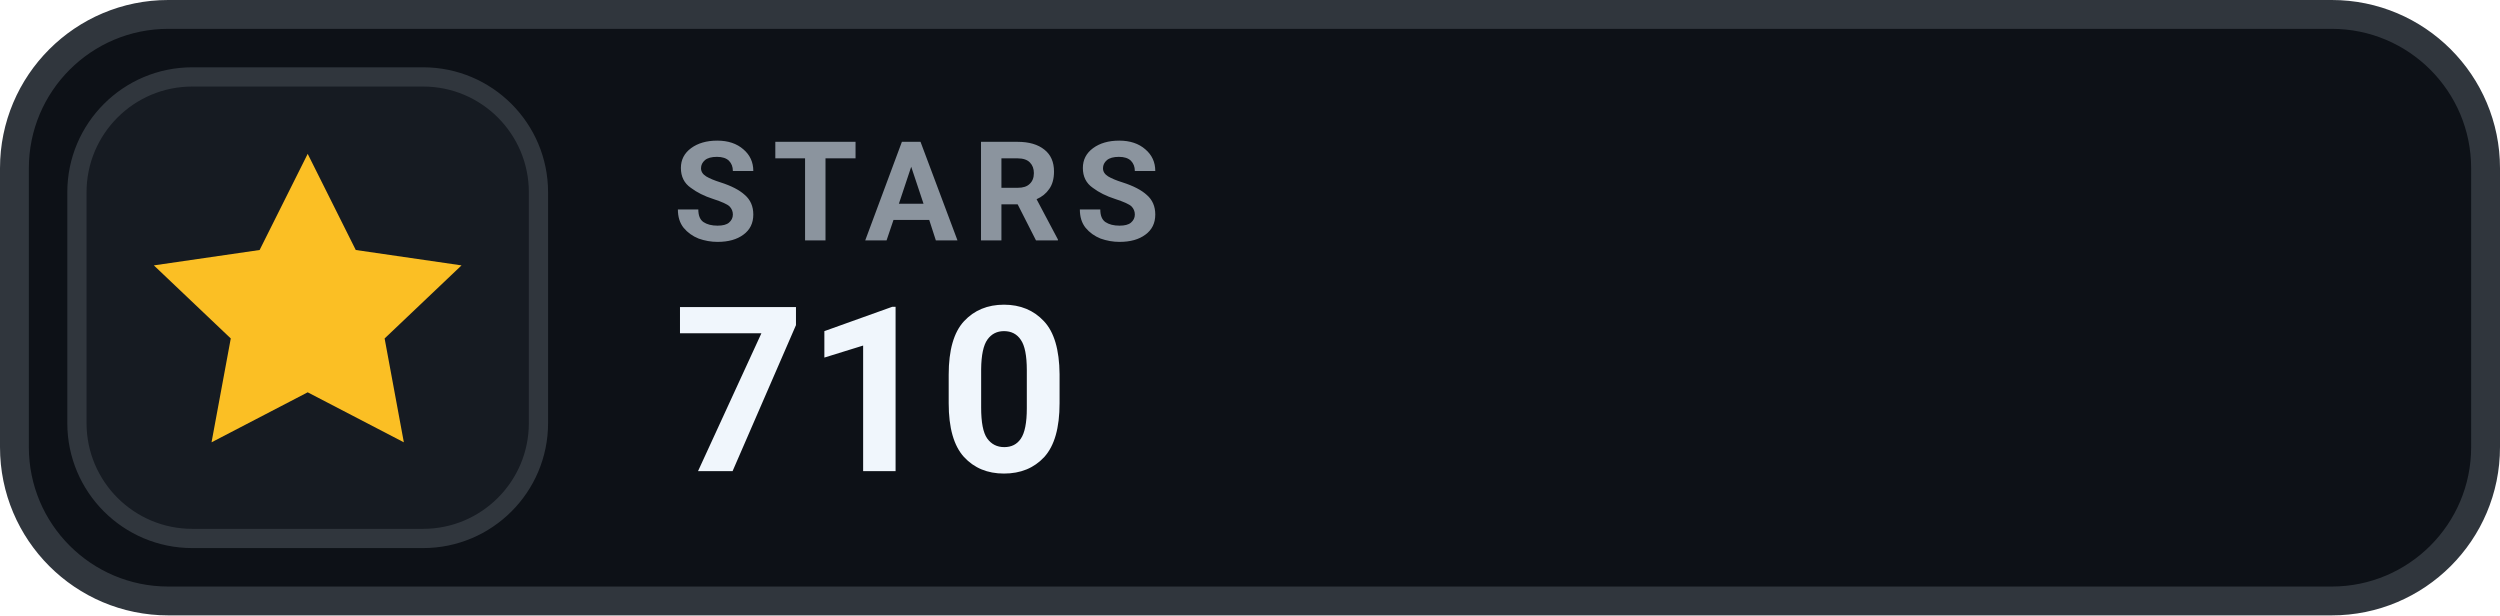
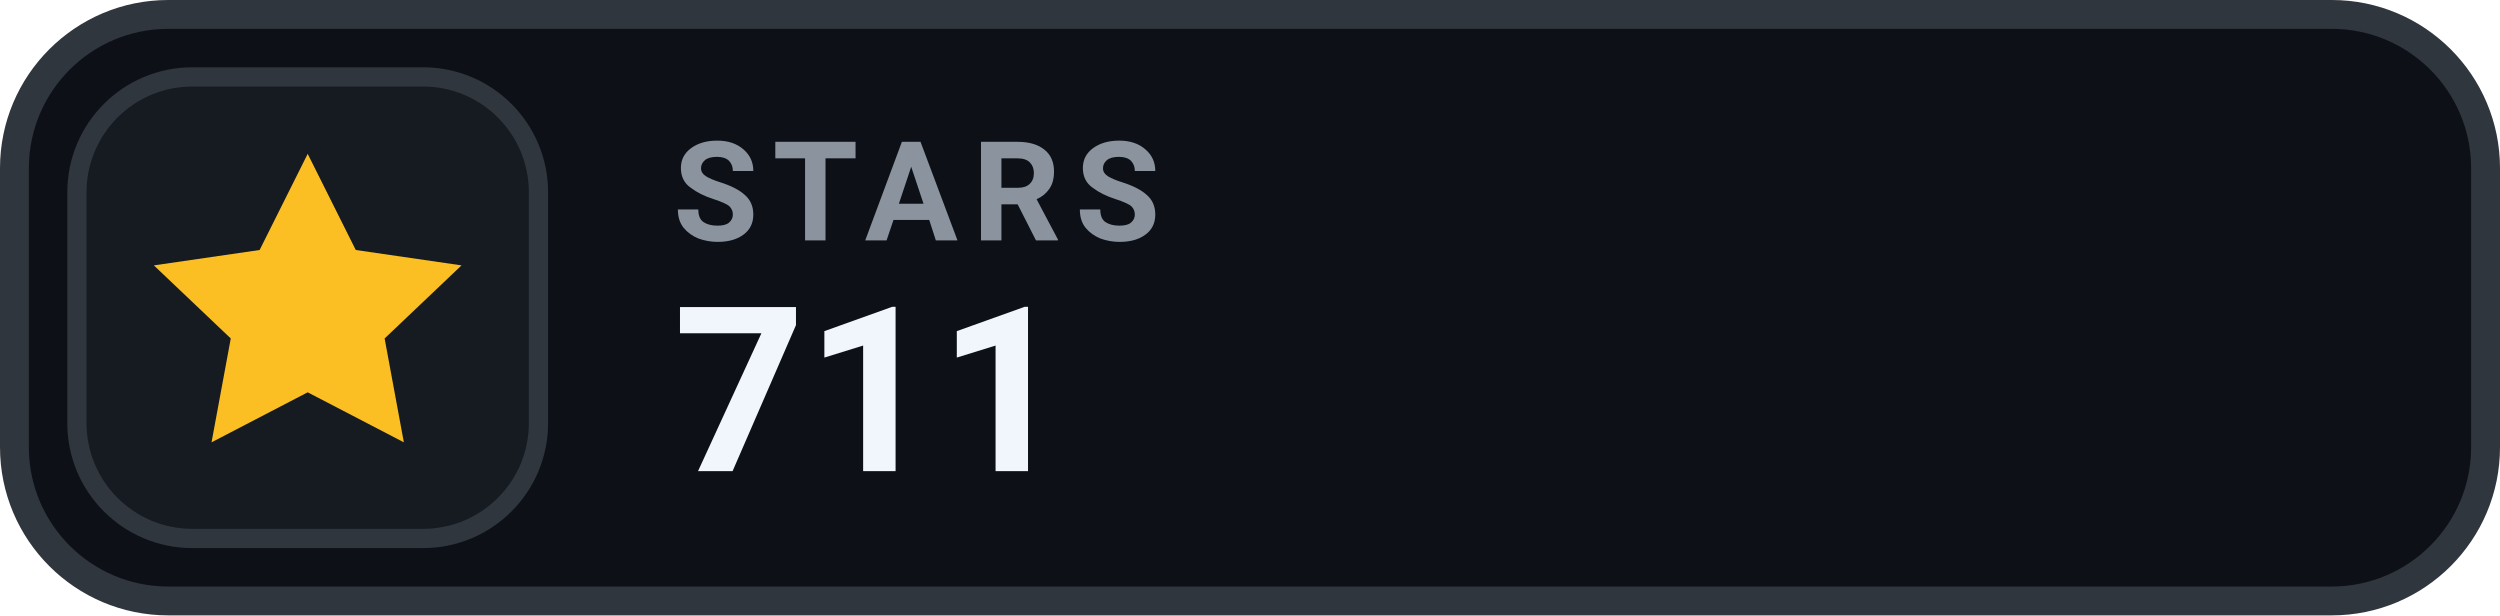
- <svg xmlns="http://www.w3.org/2000/svg" width="130" height="32" viewBox="0 0 130 32" role="img" aria-label="STARS 710">
+ <svg xmlns="http://www.w3.org/2000/svg" width="130" height="32" viewBox="0 0 130 32" role="img" aria-label="STARS 711">
  <rect x=".75" y=".75" width="128.5" height="30.5" rx="8" fill="#0D1117" stroke="#30363D" stroke-width="1.5" />
  <rect x="4" y="4" width="24" height="24" rx="6" fill="#161B22" stroke="#30363D" stroke-width="1" />
  <g transform="translate(16 16)" style="color:#FBBF24;">
    <path d="M0 -8 l2.5 5 5.5 .8 -4 3.8 1 5.4 -5 -2.6 -5 2.6 1 -5.4 -4 -3.8 5.5 -.8 Z" fill="currentColor" />
  </g>
  <text x="35" y="12.5" fill="#8B949E" font-family="-apple-system,BlinkMacSystemFont,'Segoe UI',Roboto,Helvetica,Arial,sans-serif" font-size="7.2" font-weight="700" letter-spacing=".75">STARS</text>
-   <text x="35" y="24.5" fill="#F0F6FC" font-family="-apple-system,BlinkMacSystemFont,'Segoe UI',Roboto,Helvetica,Arial,sans-serif" font-size="12" font-weight="700">710</text>
+   <text x="35" y="24.5" fill="#F0F6FC" font-family="-apple-system,BlinkMacSystemFont,'Segoe UI',Roboto,Helvetica,Arial,sans-serif" font-size="12" font-weight="700">711</text>
</svg>
